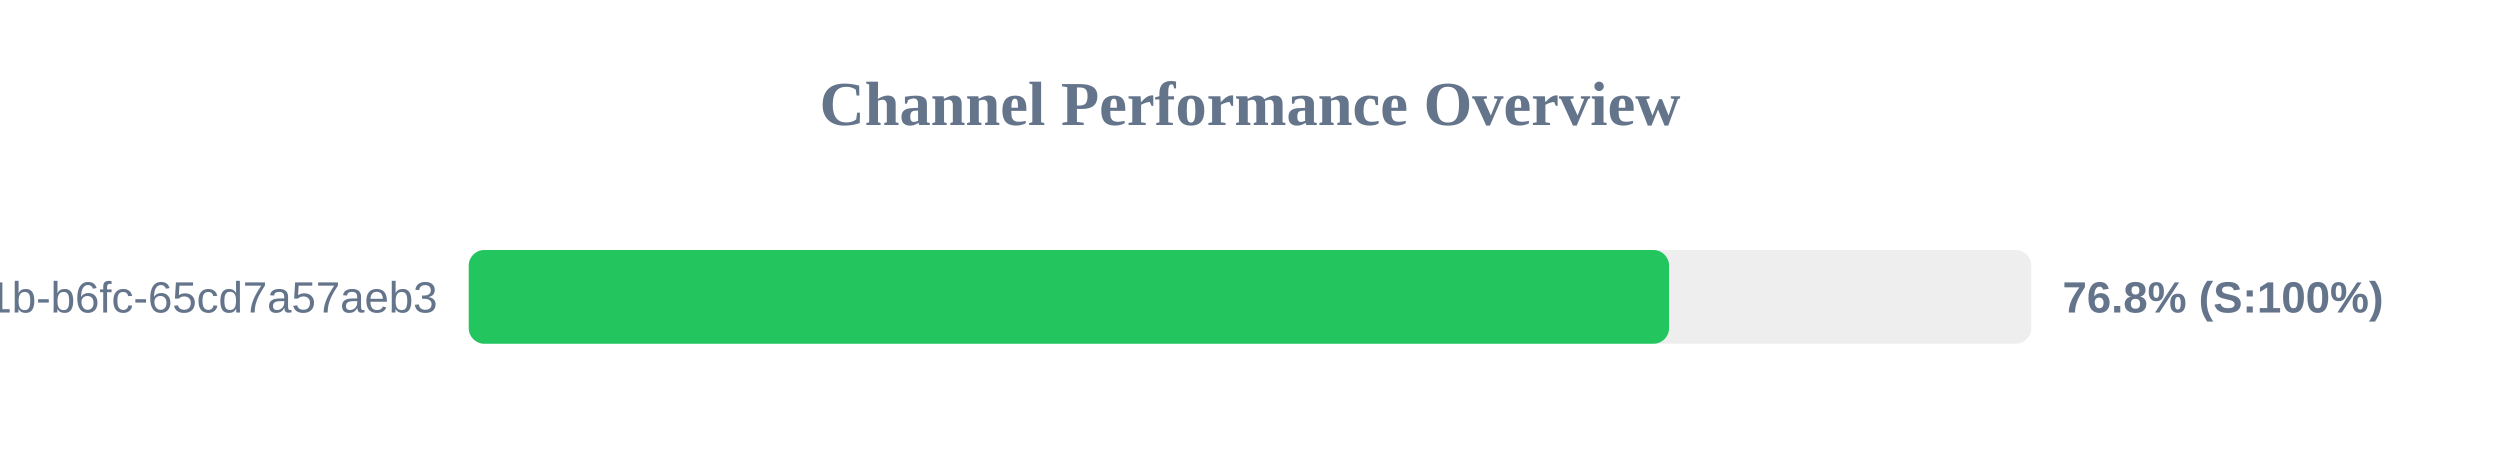
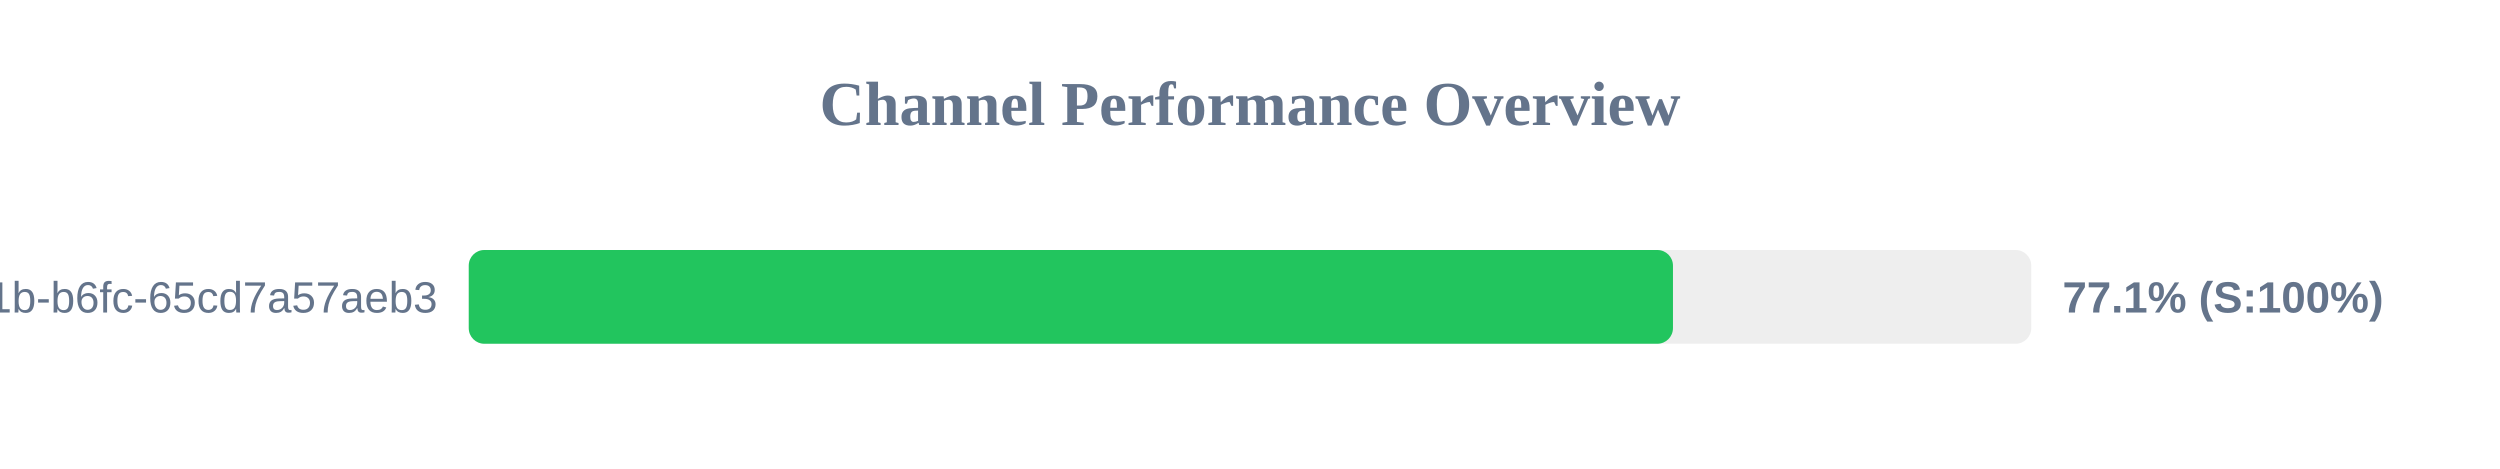
<svg xmlns="http://www.w3.org/2000/svg" width="800" height="150" version="1.1">
  <style>
        .row { font: 14px Arial; fill: #64748b; }
        .score { font: bold 14px Arial; fill: #64748b; }
    </style>
  <text x="400" y="40" text-anchor="middle" font-size="20px" font-weight="bold" fill="#64748b">Channel Performance Overview</text>
  <rect x="150" y="80" width="500" height="30" fill="#eee" rx="5" />
-   <rect x="150" y="80" width="384.1" height="30" fill="#22c55e" rx="5" />
+   <rect x="150" y="80" width="385.35" height="30" fill="#22c55e" rx="5" />
  <text x="140" y="100" text-anchor="end" class="row">?uuid=9c859345-959f-491b-b6fc-65cd7a57aeb3</text>
-   <text x="660" y="100" text-anchor="start" class="score">76.8% (S:100%)</text>
+   <text x="660" y="100" text-anchor="start" class="score">77.1% (S:100%)</text>
</svg>
